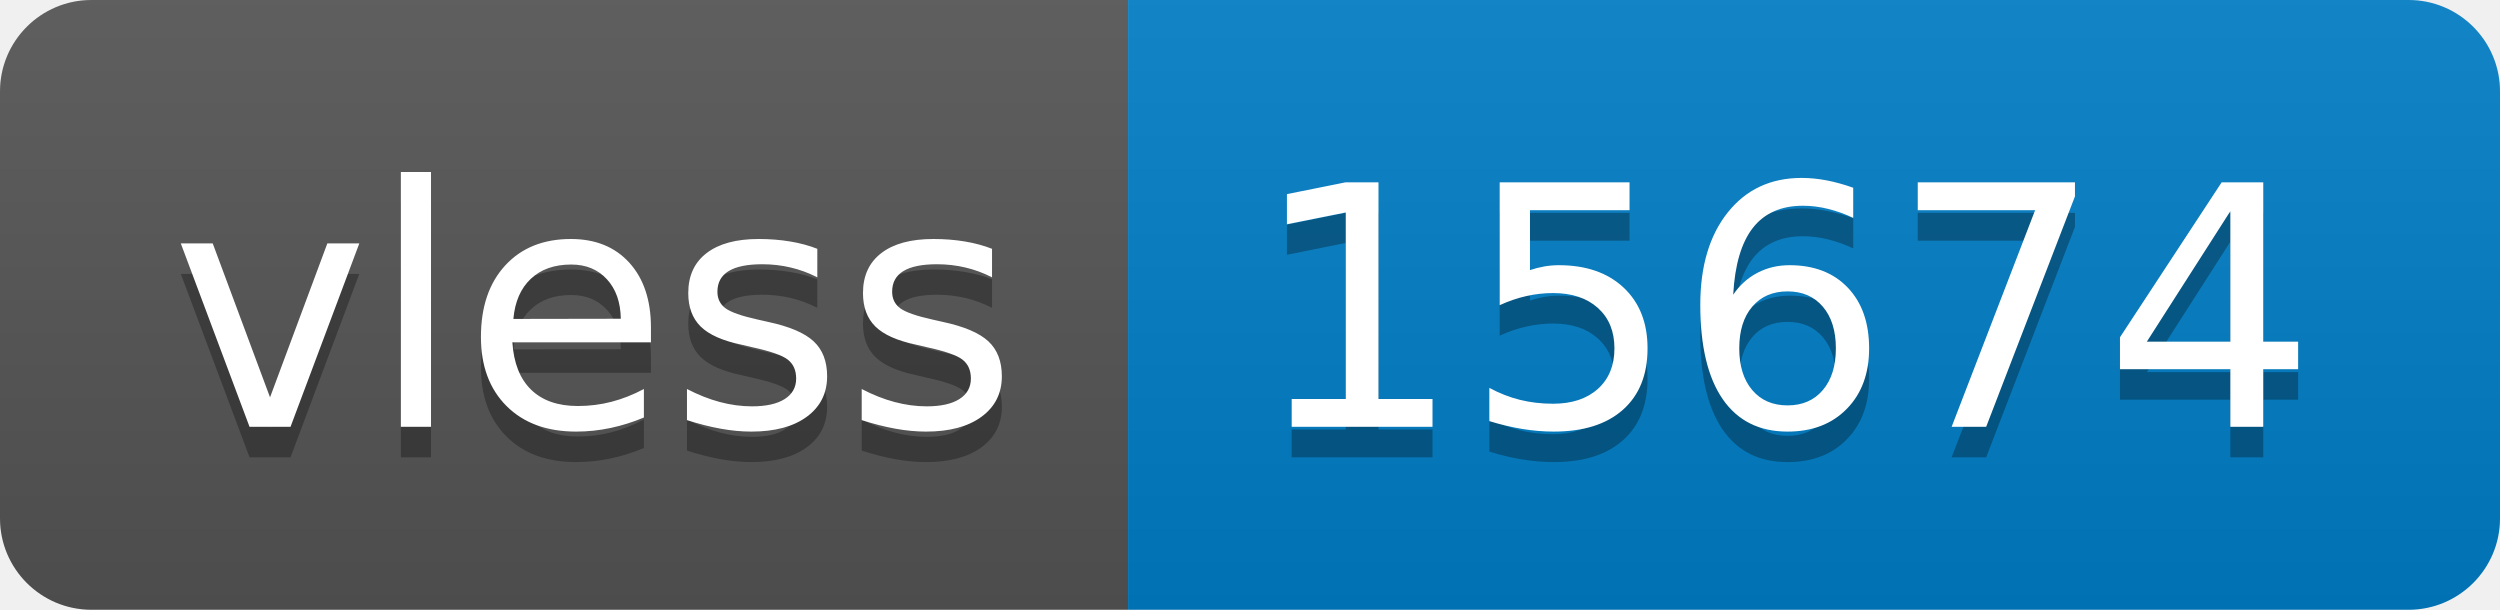
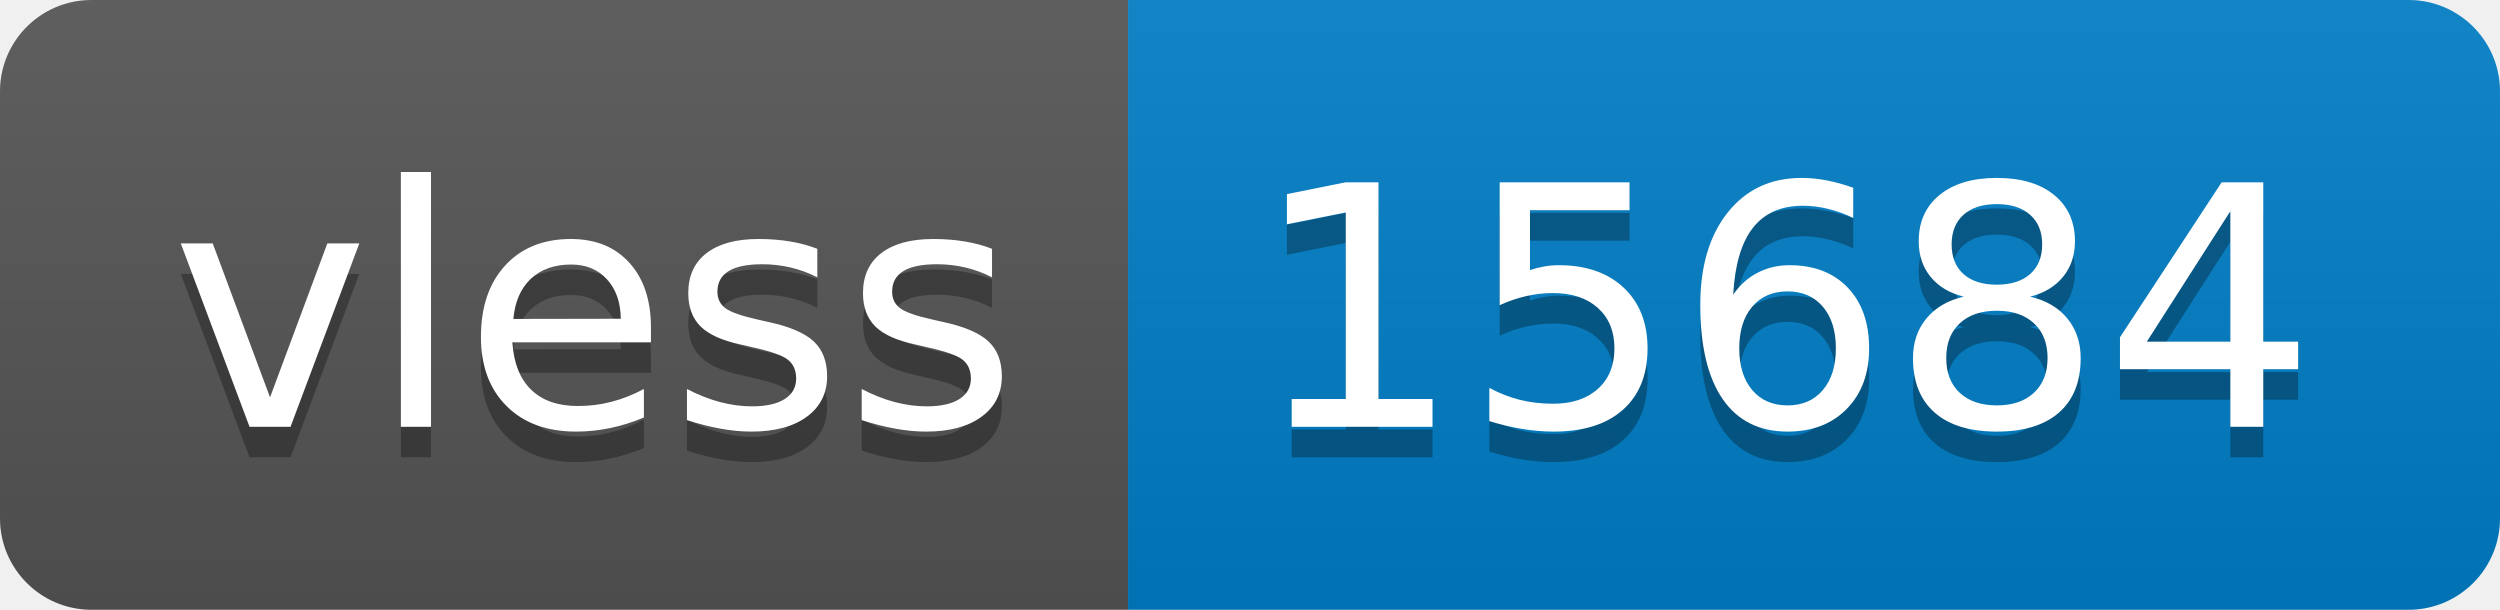
- <svg xmlns="http://www.w3.org/2000/svg" width="82" height="20" role="img" aria-label="vless: 15674">
+ <svg xmlns="http://www.w3.org/2000/svg" width="82" height="20" role="img" aria-label="vless: 15684">
  <linearGradient id="s" x2="0" y2="100%">
    <stop offset="0" stop-color="#bbb" stop-opacity=".1" />
    <stop offset="1" stop-opacity=".1" />
  </linearGradient>
  <clipPath id="r">
    <rect width="82" height="20" rx="3" fill="#fff" />
  </clipPath>
  <g clip-path="url(#r)">
    <rect width="37" height="20" fill="#555" />
    <rect x="37" width="45" height="20" fill="#007ec6" />
    <rect width="82" height="20" fill="url(#s)" />
  </g>
  <g fill="#fff" text-anchor="middle" font-family="Verdana,Geneva,DejaVu Sans,sans-serif" text-rendering="geometricPrecision" font-size="110">
    <text aria-hidden="true" x="195" y="150" fill="#010101" fill-opacity=".3" transform="scale(.1)" textLength="270">vless</text>
    <text x="195" y="140" transform="scale(.1)" fill="#fff" textLength="270">vless</text>
-     <text aria-hidden="true" x="585" y="150" fill="#010101" fill-opacity=".3" transform="scale(.1)" textLength="350">15674</text>
-     <text x="585" y="140" transform="scale(.1)" fill="#fff" textLength="350">15674</text>
+     <text aria-hidden="true" x="585" y="150" fill="#010101" fill-opacity=".3" transform="scale(.1)" textLength="350">15684</text>
+     <text x="585" y="140" transform="scale(.1)" fill="#fff" textLength="350">15684</text>
  </g>
</svg>
